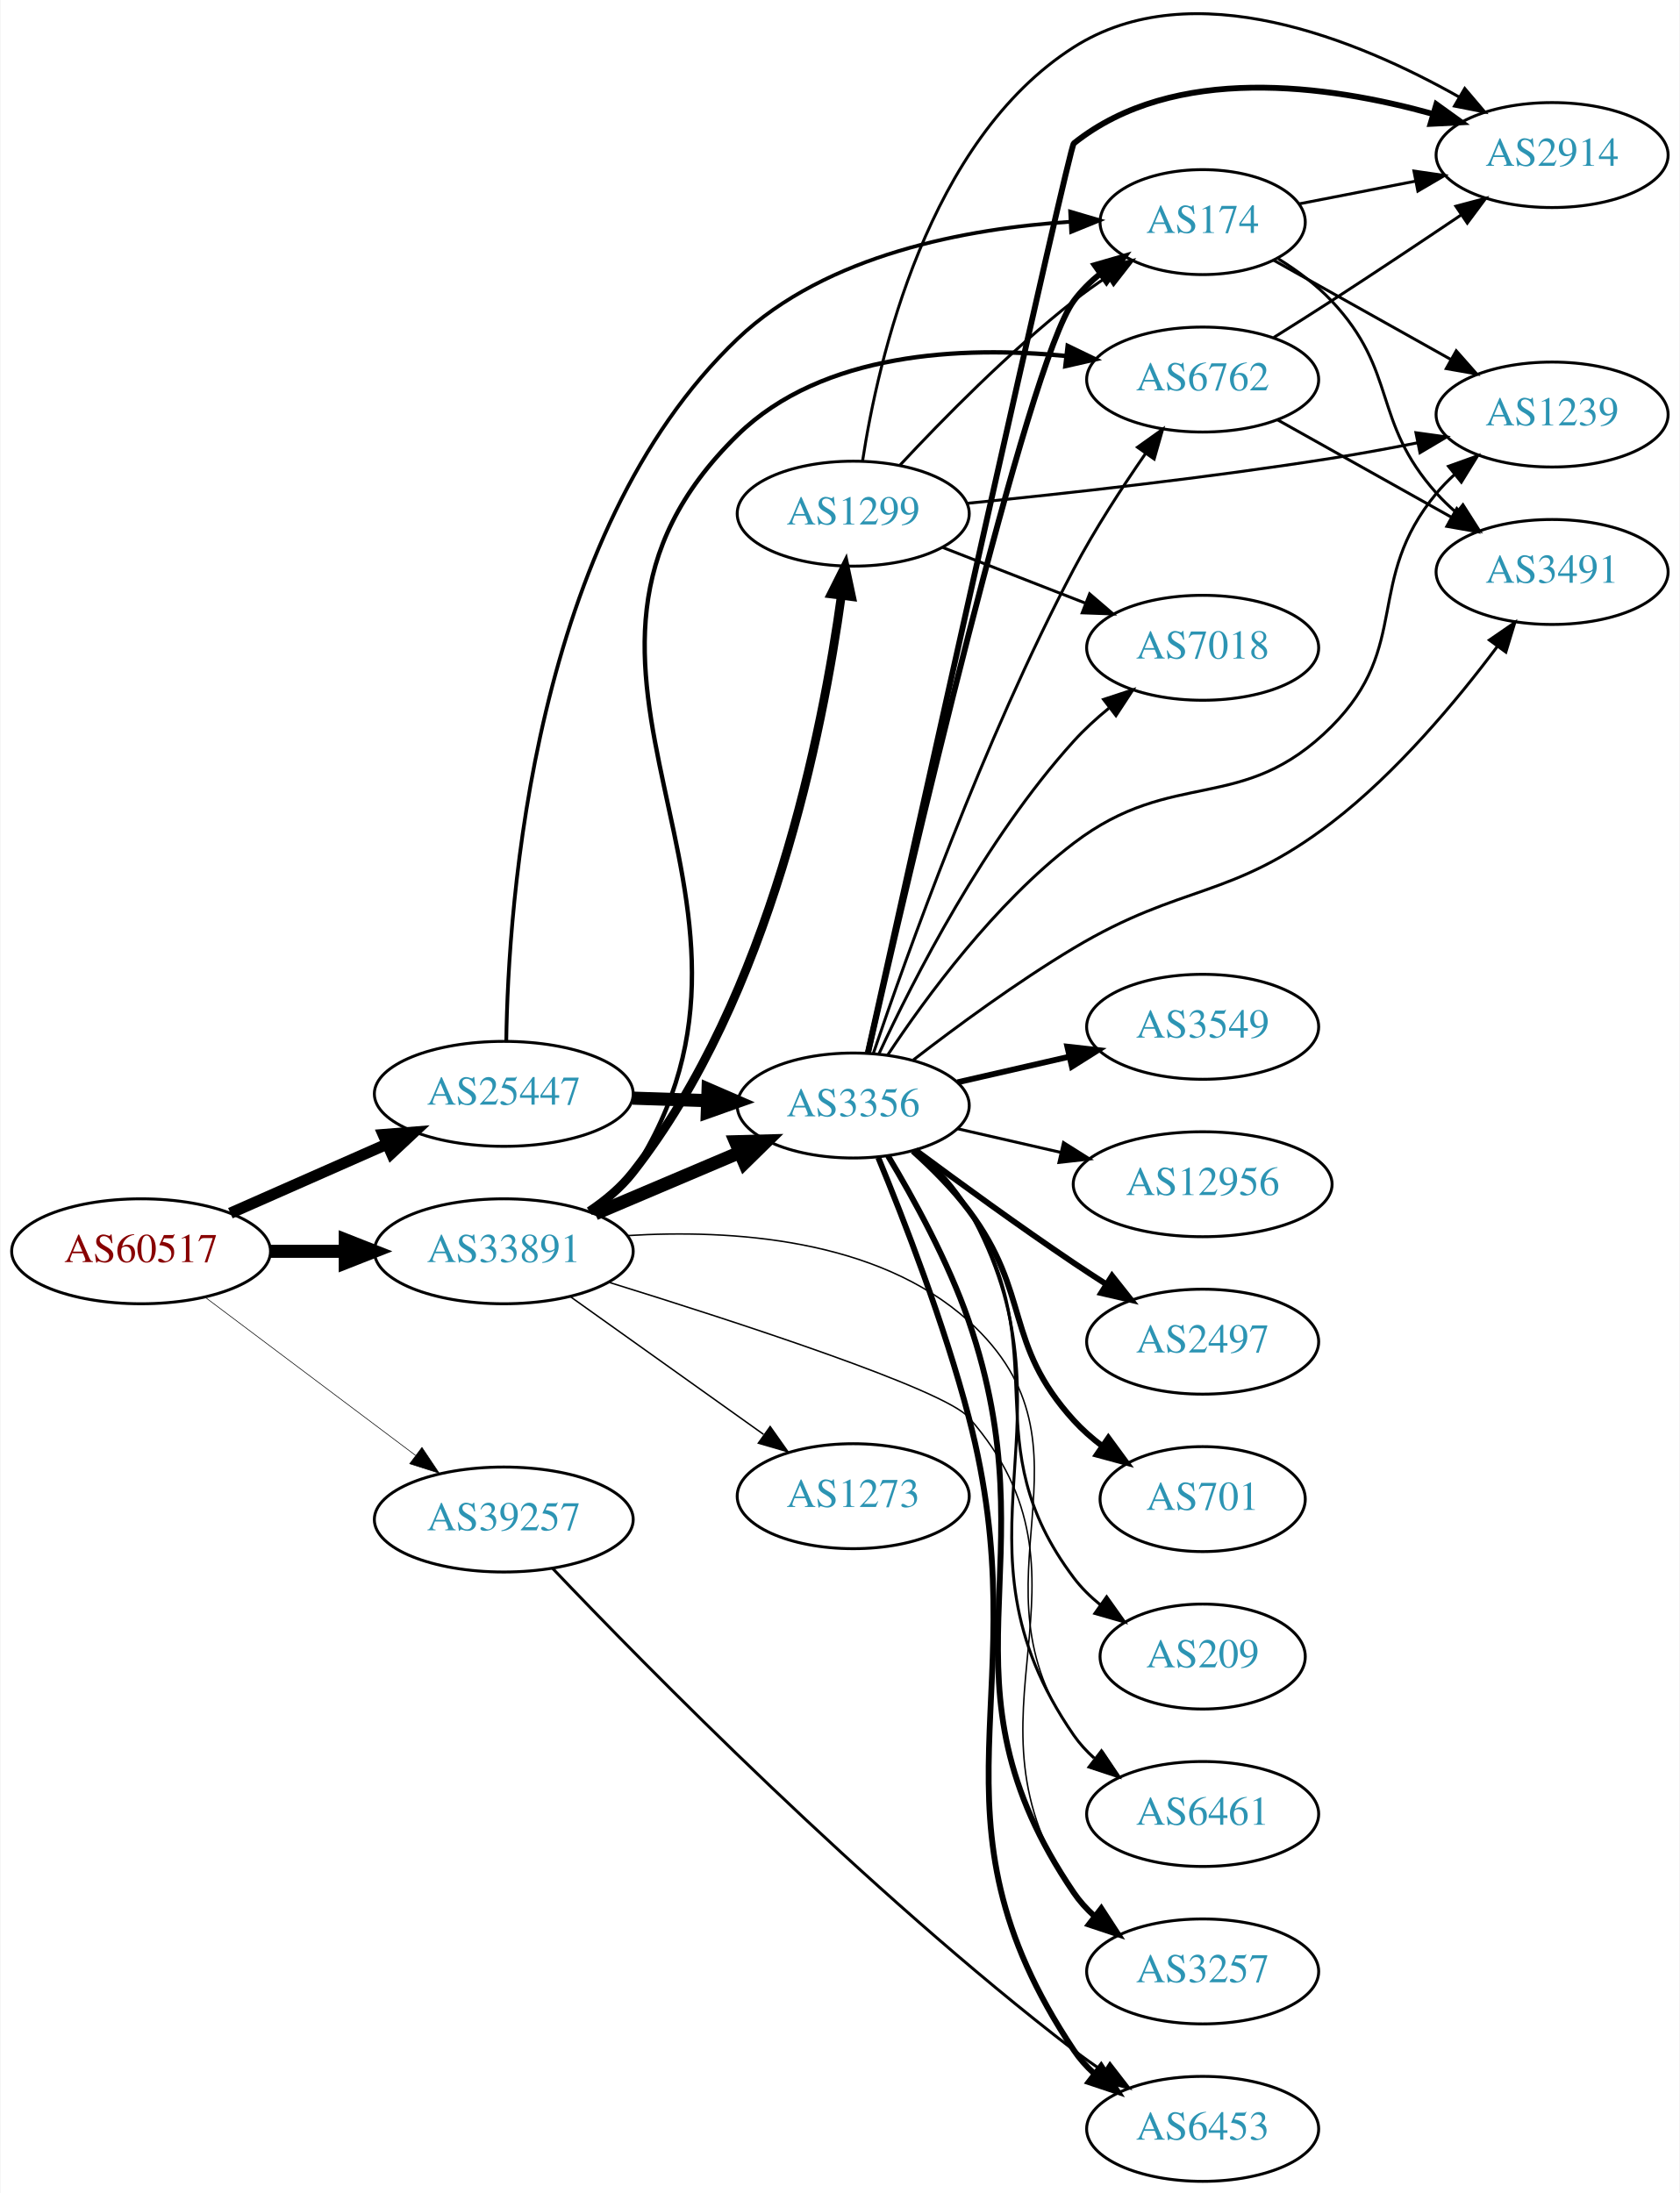
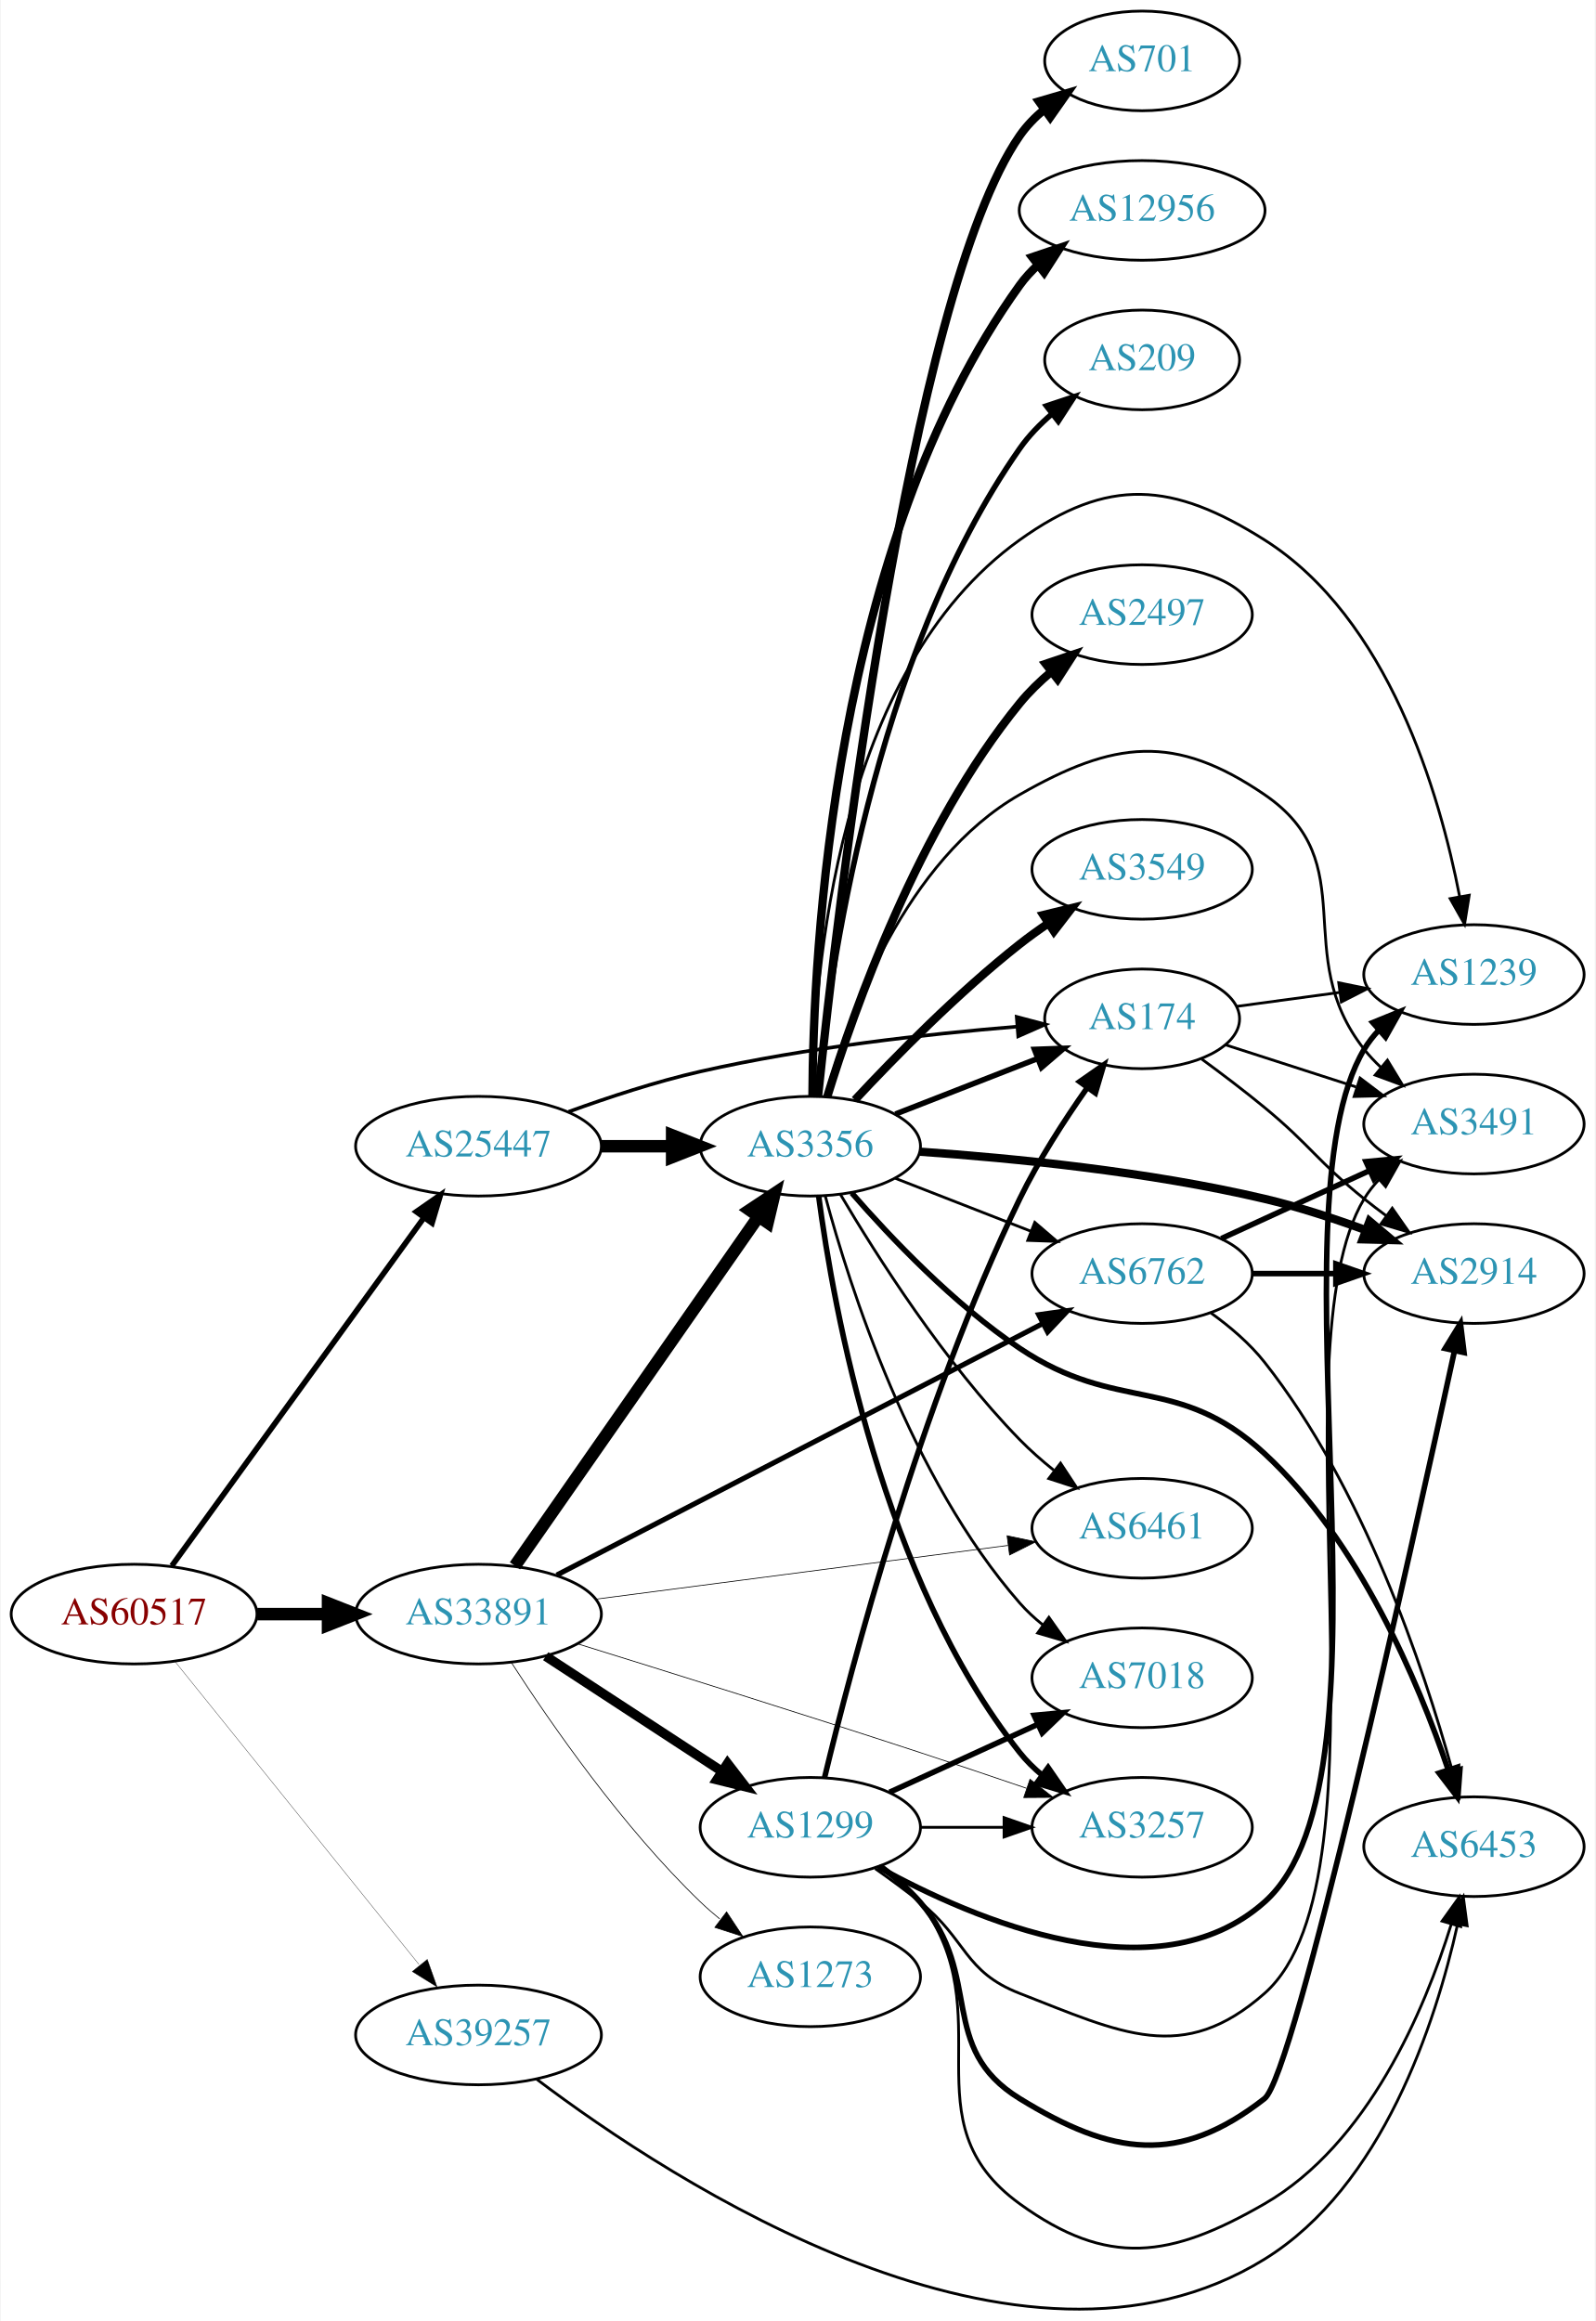
- <svg xmlns="http://www.w3.org/2000/svg" xmlns:xlink="http://www.w3.org/1999/xlink" width="576pt" height="752pt" viewBox="0.00 0.00 575.76 752.18">
-   <g id="graph0" class="graph" transform="scale(1 1) rotate(0) translate(4 748.183)">
-     <polygon fill="white" stroke="none" points="-4,4 -4,-748.183 571.762,-748.183 571.762,4 -4,4" />
+ <svg xmlns="http://www.w3.org/2000/svg" xmlns:xlink="http://www.w3.org/1999/xlink" width="576pt" height="838pt" viewBox="0.00 0.00 575.76 838.32">
+   <g id="graph0" class="graph" transform="scale(1 1) rotate(0) translate(4 834.319)">
+     <polygon fill="white" stroke="none" points="-4,4 -4,-834.319 571.762,-834.319 571.762,4 -4,4" />
    <g id="node1" class="node">
      <g id="a_node1">
        <a xlink:href="/asn/60517" xlink:title="AS60517 ~ AS-CABLEVISION [AT]">
-           <ellipse fill="#ffffff" stroke="black" cx="44.196" cy="-319" rx="44.393" ry="18" />
-           <text text-anchor="middle" x="44.196" y="-315.3" font-family="Times,serif" font-size="14.00" fill="#880000">AS60517</text>
+           <ellipse fill="#ffffff" stroke="black" cx="44.196" cy="-251.319" rx="44.393" ry="18" />
+           <text text-anchor="middle" x="44.196" y="-247.619" font-family="Times,serif" font-size="14.00" fill="#880000">AS60517</text>
        </a>
      </g>
    </g>
    <g id="node2" class="node">
      <g id="a_node2">
        <a xlink:href="/asn/25447" xlink:title="AS25447 ~ Hackl-Str. 1, Object 2 [AT]">
-           <ellipse fill="#ffffff" stroke="black" cx="168.588" cy="-373" rx="44.393" ry="18" />
-           <text text-anchor="middle" x="168.588" y="-369.3" font-family="Times,serif" font-size="14.00" fill="#2c94b3">AS25447</text>
+           <ellipse fill="#ffffff" stroke="black" cx="168.588" cy="-420.319" rx="44.393" ry="18" />
+           <text text-anchor="middle" x="168.588" y="-416.619" font-family="Times,serif" font-size="14.00" fill="#2c94b3">AS25447</text>
        </a>
      </g>
    </g>
    <g id="edge1" class="edge">
-       <path fill="none" stroke="black" stroke-width="3.857" d="M74.824,-332.072C90.941,-339.183 111.081,-348.069 128.473,-355.742" />
-       <polygon fill="black" stroke="black" stroke-width="3.857" points="127.247,-359.027 137.809,-359.861 130.073,-352.622 127.247,-359.027" />
+       <path fill="none" stroke="black" stroke-width="2.025" d="M57.833,-268.769C79.454,-298.623 123.645,-359.642 148.86,-394.459" />
+       <polygon fill="black" stroke="black" stroke-width="2.025" points="146.136,-396.665 154.836,-402.712 151.806,-392.56 146.136,-396.665" />
    </g>
    <g id="node3" class="node">
      <g id="a_node3">
        <a xlink:href="/asn/33891" xlink:title="AS33891 ~ CORE-BACKBONE GMBH GLOBAL NETWORK [DE]">
-           <ellipse fill="#ffffff" stroke="black" cx="168.588" cy="-319" rx="44.393" ry="18" />
-           <text text-anchor="middle" x="168.588" y="-315.3" font-family="Times,serif" font-size="14.00" fill="#2c94b3">AS33891</text>
+           <ellipse fill="#ffffff" stroke="black" cx="168.588" cy="-251.319" rx="44.393" ry="18" />
+           <text text-anchor="middle" x="168.588" y="-247.619" font-family="Times,serif" font-size="14.00" fill="#2c94b3">AS33891</text>
        </a>
      </g>
    </g>
    <g id="edge2" class="edge">
-       <path fill="none" stroke="black" stroke-width="4.5" d="M88.692,-319C96.898,-319 105.569,-319 114.041,-319" />
-       <polygon fill="black" stroke="black" stroke-width="4.5" points="114.233,-322.938 124.233,-319 114.233,-315.063 114.233,-322.938" />
+       <path fill="none" stroke="black" stroke-width="4.5" d="M88.692,-251.319C96.898,-251.319 105.569,-251.319 114.041,-251.319" />
+       <polygon fill="black" stroke="black" stroke-width="4.5" points="114.233,-255.257 124.233,-251.319 114.233,-247.382 114.233,-255.257" />
    </g>
    <g id="node4" class="node">
      <g id="a_node4">
        <a xlink:href="/asn/39257" xlink:title="AS39257 ~ INC [DE]">
-           <ellipse fill="#ffffff" stroke="black" cx="168.588" cy="-227" rx="44.393" ry="18" />
-           <text text-anchor="middle" x="168.588" y="-223.3" font-family="Times,serif" font-size="14.00" fill="#2c94b3">AS39257</text>
+           <ellipse fill="#ffffff" stroke="black" cx="168.588" cy="-99.319" rx="44.393" ry="18" />
+           <text text-anchor="middle" x="168.588" y="-95.619" font-family="Times,serif" font-size="14.00" fill="#2c94b3">AS39257</text>
        </a>
      </g>
    </g>
    <g id="edge3" class="edge">
-       <path fill="none" stroke="black" stroke-width="0.214" d="M66.236,-303.185C86.114,-288.242 116.114,-265.693 138.321,-249" />
-       <polygon fill="black" stroke="black" stroke-width="0.214" points="140.523,-251.723 146.413,-242.917 136.317,-246.128 140.523,-251.723" />
+       <path fill="none" stroke="black" stroke-width="0.113" d="M58.998,-234.178C80.484,-207.494 122.055,-155.867 147.065,-124.808" />
+       <polygon fill="black" stroke="black" stroke-width="0.113" points="150.103,-126.615 153.649,-116.631 144.651,-122.225 150.103,-126.615" />
    </g>
    <g id="node5" class="node">
      <g id="a_node5">
-         <a xlink:href="/asn/174" xlink:title="AS174 ~ Cogent Communications [US]">
-           <ellipse fill="#ffffff" stroke="black" cx="408.273" cy="-672" rx="35.194" ry="18" />
-           <text text-anchor="middle" x="408.273" y="-668.3" font-family="Times,serif" font-size="14.00" fill="#2c94b3">AS174</text>
+         <a xlink:href="/asn/3356" xlink:title="AS3356 ~ Level 3 Parent, LLC [US]">
+           <ellipse fill="#ffffff" stroke="black" cx="288.431" cy="-420.319" rx="39.794" ry="18" />
+           <text text-anchor="middle" x="288.431" y="-416.619" font-family="Times,serif" font-size="14.00" fill="#2c94b3">AS3356</text>
        </a>
      </g>
    </g>
    <g id="edge4" class="edge">
-       <path fill="none" stroke="black" stroke-width="1.286" d="M169.441,-391.139C170.094,-438.208 178.618,-565.225 248.784,-632 279.282,-661.023 327.658,-669.841 362.949,-672.125" />
-       <polygon fill="black" stroke="black" stroke-width="1.286" points="362.827,-675.624 372.988,-672.624 363.174,-668.632 362.827,-675.624" />
+       <path fill="none" stroke="black" stroke-width="4.5" d="M212.799,-420.319C221.112,-420.319 229.875,-420.319 238.357,-420.319" />
+       <polygon fill="black" stroke="black" stroke-width="4.5" points="238.516,-424.257 248.516,-420.319 238.516,-416.382 238.516,-424.257" />
    </g>
    <g id="node6" class="node">
      <g id="a_node6">
-         <a xlink:href="/asn/3356" xlink:title="AS3356 ~ Level 3 Parent, LLC [US]">
-           <ellipse fill="#ffffff" stroke="black" cx="288.431" cy="-369" rx="39.794" ry="18" />
-           <text text-anchor="middle" x="288.431" y="-365.3" font-family="Times,serif" font-size="14.00" fill="#2c94b3">AS3356</text>
+         <a xlink:href="/asn/174" xlink:title="AS174 ~ Cogent Communications [US]">
+           <ellipse fill="#ffffff" stroke="black" cx="408.273" cy="-466.319" rx="35.194" ry="18" />
+           <text text-anchor="middle" x="408.273" y="-462.619" font-family="Times,serif" font-size="14.00" fill="#2c94b3">AS174</text>
        </a>
      </g>
    </g>
    <g id="edge5" class="edge">
-       <path fill="none" stroke="black" stroke-width="4.5" d="M212.799,-371.533C221.112,-371.251 229.875,-370.954 238.357,-370.666" />
-       <polygon fill="black" stroke="black" stroke-width="4.5" points="238.655,-374.595 248.516,-370.321 238.388,-366.725 238.655,-374.595" />
+       <path fill="none" stroke="black" stroke-width="1.286" d="M201.133,-432.769C215.473,-437.986 232.779,-443.674 248.784,-447.319 286.777,-455.972 330.846,-460.852 362.855,-463.493" />
+       <polygon fill="black" stroke="black" stroke-width="1.286" points="362.98,-467.013 373.222,-464.305 363.526,-460.034 362.98,-467.013" />
+     </g>
+     <g id="edge27" class="edge">
+       <path fill="none" stroke="black" stroke-width="4.5" d="M181.756,-268.769C202.681,-298.779 245.565,-360.279 269.777,-395.001" />
+       <polygon fill="black" stroke="black" stroke-width="4.5" points="266.556,-397.266 275.505,-403.217 273.015,-392.762 266.556,-397.266" />
+     </g>
+     <g id="node8" class="node">
+       <g id="a_node8">
+         <a xlink:href="/asn/6762" xlink:title="AS6762 ~ TELECOM ITALIA SPARKLE S.p.A. [IT]">
+           <ellipse fill="#ffffff" stroke="black" cx="408.273" cy="-374.319" rx="39.794" ry="18" />
+           <text text-anchor="middle" x="408.273" y="-370.619" font-family="Times,serif" font-size="14.00" fill="#2c94b3">AS6762</text>
+         </a>
+       </g>
+     </g>
+     <g id="edge25" class="edge">
+       <path fill="none" stroke="black" stroke-width="1.853" d="M196.854,-265.429C240.18,-287.85 324.709,-331.593 372.388,-356.266" />
+       <polygon fill="black" stroke="black" stroke-width="1.853" points="370.919,-359.447 381.409,-360.935 374.137,-353.23 370.919,-359.447" />
+     </g>
+     <g id="node12" class="node">
+       <g id="a_node12">
+         <a xlink:href="/asn/6461" xlink:title="AS6461 ~ Zayo Bandwidth [US]">
+           <ellipse fill="#ffffff" stroke="black" cx="408.273" cy="-282.319" rx="39.794" ry="18" />
+           <text text-anchor="middle" x="408.273" y="-278.619" font-family="Times,serif" font-size="14.00" fill="#2c94b3">AS6461</text>
+         </a>
+       </g>
    </g>
    <g id="edge26" class="edge">
-       <path fill="none" stroke="black" stroke-width="4.5" d="M199.936,-331.876C214.958,-338.25 233.249,-346.011 249.217,-352.786" />
-       <polygon fill="black" stroke="black" stroke-width="4.5" points="248.064,-356.574 258.808,-356.856 251.14,-349.325 248.064,-356.574" />
-     </g>
-     <g id="node14" class="node">
-       <g id="a_node14">
-         <a xlink:href="/asn/6762" xlink:title="AS6762 ~ TELECOM ITALIA SPARKLE S.p.A. [IT]">
-           <ellipse fill="#ffffff" stroke="black" cx="408.273" cy="-618" rx="39.794" ry="18" />
-           <text text-anchor="middle" x="408.273" y="-614.3" font-family="Times,serif" font-size="14.00" fill="#2c94b3">AS6762</text>
-         </a>
-       </g>
-     </g>
-     <g id="edge27" class="edge">
-       <path fill="none" stroke="black" stroke-width="1.5" d="M198.632,-332.218C204.101,-335.944 209.216,-340.514 212.784,-346 274.718,-441.205 167.593,-519.578 248.784,-599 277.904,-627.485 325.835,-629.523 361.375,-626.093" />
-       <polygon fill="black" stroke="black" stroke-width="1.5" points="361.968,-629.548 371.507,-624.938 361.175,-622.594 361.968,-629.548" />
-     </g>
-     <g id="node15" class="node">
-       <g id="a_node15">
-         <a xlink:href="/asn/6461" xlink:title="AS6461 ~ Zayo Bandwidth [US]">
-           <ellipse fill="#ffffff" stroke="black" cx="408.273" cy="-126" rx="39.794" ry="18" />
-           <text text-anchor="middle" x="408.273" y="-122.3" font-family="Times,serif" font-size="14.00" fill="#2c94b3">AS6461</text>
-         </a>
-       </g>
-     </g>
-     <g id="edge25" class="edge">
-       <path fill="none" stroke="black" stroke-width="0.5" d="M210.94,-324.38C246.411,-326.564 296.634,-323.503 328.077,-295 376.315,-251.272 325.708,-205.6 364.077,-153 366.292,-149.963 368.962,-147.191 371.875,-144.679" />
-       <polygon fill="black" stroke="black" stroke-width="0.5" points="374.071,-147.408 380.008,-138.633 369.895,-141.79 374.071,-147.408" />
+       <path fill="none" stroke="black" stroke-width="0.265" d="M210.99,-256.719C252.486,-262.131 316.292,-270.453 359.812,-276.129" />
+       <polygon fill="black" stroke="black" stroke-width="0.265" points="359.497,-279.618 369.865,-277.44 360.402,-272.676 359.497,-279.618" />
    </g>
    <g id="node17" class="node">
      <g id="a_node17">
        <a xlink:href="/asn/3257" xlink:title="AS3257 ~ GTT [DE]">
-           <ellipse fill="#ffffff" stroke="black" cx="408.273" cy="-72" rx="39.794" ry="18" />
-           <text text-anchor="middle" x="408.273" y="-68.3" font-family="Times,serif" font-size="14.00" fill="#2c94b3">AS3257</text>
+           <ellipse fill="#ffffff" stroke="black" cx="408.273" cy="-174.319" rx="39.794" ry="18" />
+           <text text-anchor="middle" x="408.273" y="-170.619" font-family="Times,serif" font-size="14.00" fill="#2c94b3">AS3257</text>
        </a>
      </g>
    </g>
    <g id="edge23" class="edge">
-       <path fill="none" stroke="black" stroke-width="0.5" d="M204.61,-308.377C248.668,-294.715 319.628,-271.605 328.077,-262 377.079,-206.295 321.287,-159.607 364.077,-99 366.067,-96.182 368.452,-93.597 371.067,-91.237" />
-       <polygon fill="black" stroke="black" stroke-width="0.5" points="373.62,-93.692 379.434,-84.835 369.366,-88.132 373.62,-93.692" />
+       <path fill="none" stroke="black" stroke-width="0.265" d="M204.289,-240.623C236.448,-230.651 285.586,-215.263 328.077,-201.319 340.602,-197.209 354.198,-192.621 366.532,-188.409" />
+       <polygon fill="black" stroke="black" stroke-width="0.265" points="367.783,-191.68 376.109,-185.129 365.514,-185.058 367.783,-191.68" />
    </g>
    <g id="node20" class="node">
      <g id="a_node20">
        <a xlink:href="/asn/1299" xlink:title="AS1299 ~ Telia Carrier [EU]">
-           <ellipse fill="#ffffff" stroke="black" cx="288.431" cy="-572" rx="39.794" ry="18" />
-           <text text-anchor="middle" x="288.431" y="-568.3" font-family="Times,serif" font-size="14.00" fill="#2c94b3">AS1299</text>
+           <ellipse fill="#ffffff" stroke="black" cx="288.431" cy="-174.319" rx="39.794" ry="18" />
+           <text text-anchor="middle" x="288.431" y="-170.619" font-family="Times,serif" font-size="14.00" fill="#2c94b3">AS1299</text>
        </a>
      </g>
    </g>
    <g id="edge24" class="edge">
-       <path fill="none" stroke="black" stroke-width="3" d="M197.915,-332.731C203.429,-336.425 208.743,-340.852 212.784,-346 260.148,-406.329 278.071,-497.987 284.347,-543.826" />
-       <polygon fill="black" stroke="black" stroke-width="3" points="280.898,-544.453 285.64,-553.928 287.842,-543.564 280.898,-544.453" />
+       <path fill="none" stroke="black" stroke-width="3.441" d="M192.87,-236.107C211.1,-224.195 236.621,-207.519 256.556,-194.494" />
+       <polygon fill="black" stroke="black" stroke-width="3.441" points="258.54,-197.378 264.997,-188.978 254.711,-191.518 258.54,-197.378" />
    </g>
    <g id="node21" class="node">
      <g id="a_node21">
        <a xlink:href="/asn/1273" xlink:title="AS1273 ~ Vodafone Group PLC [EU]">
-           <ellipse fill="#ffffff" stroke="black" cx="288.431" cy="-235" rx="39.794" ry="18" />
-           <text text-anchor="middle" x="288.431" y="-231.3" font-family="Times,serif" font-size="14.00" fill="#2c94b3">AS1273</text>
+           <ellipse fill="#ffffff" stroke="black" cx="288.431" cy="-120.319" rx="39.794" ry="18" />
+           <text text-anchor="middle" x="288.431" y="-116.619" font-family="Times,serif" font-size="14.00" fill="#2c94b3">AS1273</text>
        </a>
      </g>
    </g>
    <g id="edge28" class="edge">
-       <path fill="none" stroke="black" stroke-width="0.5" d="M191.477,-303.397C210.114,-290.112 237.064,-270.902 257.661,-256.22" />
-       <polygon fill="black" stroke="black" stroke-width="0.5" points="259.945,-258.891 266.056,-250.236 255.882,-253.191 259.945,-258.891" />
-     </g>
-     <g id="node18" class="node">
-       <g id="a_node18">
+       <path fill="none" stroke="black" stroke-width="0.265" d="M180.477,-233.806C194.553,-212.005 220.622,-174.349 248.784,-147.319 250.943,-145.247 253.274,-143.216 255.683,-141.257" />
+       <polygon fill="black" stroke="black" stroke-width="0.265" points="258.19,-143.748 264.041,-134.915 253.959,-138.171 258.19,-143.748" />
+     </g>
+     <g id="node11" class="node">
+       <g id="a_node11">
        <a xlink:href="/asn/6453" xlink:title="AS6453 ~ TATA COMMUNICATIONS (AMERICA) INC [US]">
-           <ellipse fill="#ffffff" stroke="black" cx="408.273" cy="-18" rx="39.794" ry="18" />
-           <text text-anchor="middle" x="408.273" y="-14.3" font-family="Times,serif" font-size="14.00" fill="#2c94b3">AS6453</text>
-         </a>
-       </g>
-     </g>
-     <g id="edge29" class="edge">
-       <path fill="none" stroke="black" d="M185.277,-210.286C217.163,-176.792 292.588,-99.963 364.077,-45 367.39,-42.453 370.951,-39.926 374.557,-37.5" />
-       <polygon fill="black" stroke="black" points="376.467,-40.432 382.953,-32.055 372.659,-34.559 376.467,-40.432" />
+           <ellipse fill="#ffffff" stroke="black" cx="528.116" cy="-167.319" rx="39.794" ry="18" />
+           <text text-anchor="middle" x="528.116" y="-163.619" font-family="Times,serif" font-size="14.00" fill="#2c94b3">AS6453</text>
+         </a>
+       </g>
+     </g>
+     <g id="edge39" class="edge">
+       <path fill="none" stroke="black" d="M189.596,-83.335C238.059,-46.692 364.233,36.166 452.469,-18.319 495.193,-44.7 514.296,-103.789 522.169,-139.116" />
+       <polygon fill="black" stroke="black" points="518.813,-140.17 524.266,-149.254 525.668,-138.752 518.813,-140.17" />
+     </g>
+     <g id="edge17" class="edge">
+       <path fill="none" stroke="black" stroke-width="2" d="M319.167,-431.927C334.785,-438.023 354.061,-445.548 370.598,-452.003" />
+       <polygon fill="black" stroke="black" stroke-width="2" points="369.381,-455.285 379.97,-455.661 371.927,-448.764 369.381,-455.285" />
    </g>
    <g id="node7" class="node">
      <g id="a_node7">
-         <a xlink:href="/asn/2914" xlink:title="AS2914 ~ NTT America, Inc. [US]">
-           <ellipse fill="#ffffff" stroke="black" cx="528.116" cy="-695" rx="39.794" ry="18" />
-           <text text-anchor="middle" x="528.116" y="-691.3" font-family="Times,serif" font-size="14.00" fill="#2c94b3">AS2914</text>
-         </a>
-       </g>
-     </g>
-     <g id="edge21" class="edge">
-       <path fill="none" stroke="black" d="M441.474,-678.285C453.747,-680.68 467.982,-683.459 481.28,-686.054" />
-       <polygon fill="black" stroke="black" points="480.734,-689.513 491.219,-687.994 482.075,-682.643 480.734,-689.513" />
-     </g>
-     <g id="node8" class="node">
-       <g id="a_node8">
-         <a xlink:href="/asn/1239" xlink:title="AS1239 ~ Sprint [US]">
-           <ellipse fill="#ffffff" stroke="black" cx="528.116" cy="-606" rx="39.794" ry="18" />
-           <text text-anchor="middle" x="528.116" y="-602.3" font-family="Times,serif" font-size="14.00" fill="#2c94b3">AS1239</text>
-         </a>
-       </g>
-     </g>
-     <g id="edge22" class="edge">
-       <path fill="none" stroke="black" d="M432.555,-658.961C449.927,-649.231 473.919,-635.794 493.389,-624.889" />
-       <polygon fill="black" stroke="black" points="495.241,-627.864 502.255,-619.924 491.82,-621.757 495.241,-627.864" />
-     </g>
-     <g id="node13" class="node">
-       <g id="a_node13">
-         <a xlink:href="/asn/3491" xlink:title="AS3491 ~ PCCW Global, Inc. [US]">
-           <ellipse fill="#ffffff" stroke="black" cx="528.116" cy="-552" rx="39.794" ry="18" />
-           <text text-anchor="middle" x="528.116" y="-548.3" font-family="Times,serif" font-size="14.00" fill="#2c94b3">AS3491</text>
-         </a>
-       </g>
-     </g>
-     <g id="edge20" class="edge">
-       <path fill="none" stroke="black" d="M434.219,-659.416C440.667,-655.398 447.253,-650.535 452.469,-645 475.385,-620.683 466.183,-603.895 488.469,-579 490.465,-576.77 492.68,-574.627 495.009,-572.59" />
-       <polygon fill="black" stroke="black" points="497.54,-575.051 503.222,-566.109 493.204,-569.556 497.54,-575.051" />
-     </g>
-     <g id="edge12" class="edge">
-       <path fill="none" stroke="black" stroke-width="2" d="M293.522,-387.127C306.724,-445.135 348.257,-623.67 364.077,-645 366.626,-648.436 369.754,-651.538 373.151,-654.309" />
-       <polygon fill="black" stroke="black" stroke-width="2" points="371.239,-657.244 381.42,-660.176 375.29,-651.535 371.239,-657.244" />
+         <a xlink:href="/asn/2497" xlink:title="AS2497 ~ Internet Initiative Japan Inc. [JP]">
+           <ellipse fill="#ffffff" stroke="black" cx="408.273" cy="-612.319" rx="39.794" ry="18" />
+           <text text-anchor="middle" x="408.273" y="-608.619" font-family="Times,serif" font-size="14.00" fill="#2c94b3">AS2497</text>
+         </a>
+       </g>
    </g>
    <g id="edge6" class="edge">
-       <path fill="none" stroke="black" stroke-width="2" d="M293.454,-387.136C308.75,-456.035 362.503,-697.742 364.077,-699 398.449,-726.465 451.164,-719.114 487.29,-709.094" />
-       <polygon fill="black" stroke="black" stroke-width="2" points="488.411,-712.413 497.01,-706.224 486.429,-705.699 488.411,-712.413" />
+       <path fill="none" stroke="black" stroke-width="3" d="M294.563,-438.241C304.209,-469.624 327.431,-535.45 364.077,-580.319 367.387,-584.372 371.319,-588.184 375.441,-591.667" />
+       <polygon fill="black" stroke="black" stroke-width="3" points="373.451,-594.553 383.491,-597.935 377.751,-589.03 373.451,-594.553" />
    </g>
    <g id="edge7" class="edge">
-       <path fill="none" stroke="black" d="M300.216,-386.26C313.288,-406.02 336.962,-438.316 364.077,-459 398.361,-485.153 422.011,-468.477 452.469,-499 480.01,-526.599 463.593,-548.977 488.469,-579 490.33,-581.245 492.421,-583.388 494.642,-585.415" />
-       <polygon fill="black" stroke="black" points="492.58,-588.249 502.552,-591.83 496.99,-582.812 492.58,-588.249" />
+       <path fill="none" stroke="black" d="M319.167,-408.712C333.961,-402.937 352.039,-395.88 367.96,-389.665" />
+       <polygon fill="black" stroke="black" points="369.503,-392.82 377.546,-385.923 366.958,-386.299 369.503,-392.82" />
    </g>
    <g id="node9" class="node">
      <g id="a_node9">
-         <a xlink:href="/asn/7018" xlink:title="AS7018 ~ AT&amp;T Services, Inc. [US]">
-           <ellipse fill="#ffffff" stroke="black" cx="408.273" cy="-526" rx="39.794" ry="18" />
-           <text text-anchor="middle" x="408.273" y="-522.3" font-family="Times,serif" font-size="14.00" fill="#2c94b3">AS7018</text>
+         <a xlink:href="/asn/2914" xlink:title="AS2914 ~ NTT America, Inc. [US]">
+           <ellipse fill="#ffffff" stroke="black" cx="528.116" cy="-374.319" rx="39.794" ry="18" />
+           <text text-anchor="middle" x="528.116" y="-370.619" font-family="Times,serif" font-size="14.00" fill="#2c94b3">AS2914</text>
        </a>
      </g>
    </g>
    <g id="edge8" class="edge">
-       <path fill="none" stroke="black" d="M297.188,-386.591C309.042,-412.176 333.541,-460.272 364.077,-494 367.665,-497.963 371.81,-501.755 376.083,-505.253" />
-       <polygon fill="black" stroke="black" points="374.28,-508.281 384.346,-511.588 378.539,-502.726 374.28,-508.281" />
+       <path fill="none" stroke="black" stroke-width="3" d="M328.077,-418.336C361.389,-416.03 410.587,-411.194 452.469,-401.319 464.625,-398.453 477.529,-394.233 489.128,-389.976" />
+       <polygon fill="black" stroke="black" stroke-width="3" points="490.407,-393.235 498.52,-386.421 487.928,-386.688 490.407,-393.235" />
    </g>
    <g id="node10" class="node">
      <g id="a_node10">
        <a xlink:href="/asn/3549" xlink:title="AS3549 ~ Level 3 Parent, LLC [US]">
-           <ellipse fill="#ffffff" stroke="black" cx="408.273" cy="-396" rx="39.794" ry="18" />
-           <text text-anchor="middle" x="408.273" y="-392.3" font-family="Times,serif" font-size="14.00" fill="#2c94b3">AS3549</text>
+           <ellipse fill="#ffffff" stroke="black" cx="408.273" cy="-520.319" rx="39.794" ry="18" />
+           <text text-anchor="middle" x="408.273" y="-516.619" font-family="Times,serif" font-size="14.00" fill="#2c94b3">AS3549</text>
        </a>
      </g>
    </g>
    <g id="edge9" class="edge">
-       <path fill="none" stroke="black" stroke-width="2" d="M324.15,-376.955C336.15,-379.704 349.771,-382.825 362.463,-385.733" />
-       <polygon fill="black" stroke="black" stroke-width="2" points="361.866,-389.187 372.395,-388.009 363.429,-382.364 361.866,-389.187" />
-     </g>
-     <g id="node11" class="node">
-       <g id="a_node11">
-         <a xlink:href="/asn/12956" xlink:title="AS12956 ~ TELXIUS [ES]">
-           <ellipse fill="#ffffff" stroke="black" cx="408.273" cy="-342" rx="44.393" ry="18" />
-           <text text-anchor="middle" x="408.273" y="-338.3" font-family="Times,serif" font-size="14.00" fill="#2c94b3">AS12956</text>
-         </a>
-       </g>
+       <path fill="none" stroke="black" stroke-width="3" d="M304.528,-437.032C318.994,-452.555 341.851,-475.838 364.077,-493.319 367.362,-495.903 370.905,-498.452 374.501,-500.892" />
+       <polygon fill="black" stroke="black" stroke-width="3" points="372.595,-503.828 382.885,-506.352 376.415,-497.962 372.595,-503.828" />
    </g>
    <g id="edge10" class="edge">
-       <path fill="none" stroke="black" d="M324.15,-361.045C335.289,-358.493 347.824,-355.621 359.717,-352.896" />
-       <polygon fill="black" stroke="black" points="360.545,-356.297 369.511,-350.652 358.982,-349.474 360.545,-356.297" />
-     </g>
-     <g id="node12" class="node">
-       <g id="a_node12">
-         <a xlink:href="/asn/2497" xlink:title="AS2497 ~ Internet Initiative Japan Inc. [JP]">
-           <ellipse fill="#ffffff" stroke="black" cx="408.273" cy="-288" rx="39.794" ry="18" />
-           <text text-anchor="middle" x="408.273" y="-284.3" font-family="Times,serif" font-size="14.00" fill="#2c94b3">AS2497</text>
-         </a>
-       </g>
+       <path fill="none" stroke="black" stroke-width="2" d="M303.411,-403.423C317.424,-387.328 340.281,-363.257 364.077,-347.319 399.607,-323.524 421.077,-338.355 452.469,-309.319 486.638,-277.716 508.005,-226.865 518.725,-195.361" />
+       <polygon fill="black" stroke="black" stroke-width="2" points="522.176,-196.067 521.955,-185.474 515.522,-193.893 522.176,-196.067" />
    </g>
    <g id="edge11" class="edge">
-       <path fill="none" stroke="black" stroke-width="2" d="M309.761,-353.723C324.623,-342.696 345.368,-327.593 364.077,-315 367.626,-312.611 371.377,-310.161 375.125,-307.758" />
-       <polygon fill="black" stroke="black" stroke-width="2" points="377.193,-310.591 383.774,-302.288 373.451,-304.675 377.193,-310.591" />
+       <path fill="none" stroke="black" d="M299.305,-402.904C312.35,-380.795 336.876,-342.182 364.077,-314.319 367.812,-310.494 372.038,-306.778 376.348,-303.315" />
+       <polygon fill="black" stroke="black" points="378.801,-305.847 384.635,-297.003 374.559,-300.278 378.801,-305.847" />
+     </g>
+     <g id="node13" class="node">
+       <g id="a_node13">
+         <a xlink:href="/asn/701" xlink:title="AS701 ~ UUNET [US]">
+           <ellipse fill="#ffffff" stroke="black" cx="408.273" cy="-812.319" rx="35.194" ry="18" />
+           <text text-anchor="middle" x="408.273" y="-808.619" font-family="Times,serif" font-size="14.00" fill="#2c94b3">AS701</text>
+         </a>
+       </g>
+     </g>
+     <g id="edge12" class="edge">
+       <path fill="none" stroke="black" stroke-width="3" d="M291.266,-438.682C298.128,-504.471 323.959,-727.543 364.077,-785.319 366.517,-788.833 369.578,-791.984 372.937,-794.782" />
+       <polygon fill="black" stroke="black" stroke-width="3" points="370.998,-797.698 381.165,-800.678 375.075,-792.008 370.998,-797.698" />
+     </g>
+     <g id="node14" class="node">
+       <g id="a_node14">
+         <a xlink:href="/asn/1239" xlink:title="AS1239 ~ Sprint [US]">
+           <ellipse fill="#ffffff" stroke="black" cx="528.116" cy="-482.319" rx="39.794" ry="18" />
+           <text text-anchor="middle" x="528.116" y="-478.619" font-family="Times,serif" font-size="14.00" fill="#2c94b3">AS1239</text>
+         </a>
+       </g>
    </g>
    <g id="edge13" class="edge">
-       <path fill="none" stroke="black" d="M309.062,-384.647C323.755,-395.994 344.591,-411.332 364.077,-423 401.559,-445.443 417.806,-439.41 452.469,-466 474.814,-483.14 495.403,-507.832 509.272,-526.364" />
-       <polygon fill="black" stroke="black" points="506.607,-528.648 515.337,-534.652 512.256,-524.515 506.607,-528.648" />
+       <path fill="none" stroke="black" d="M289.178,-438.491C289.683,-481.963 297.766,-591.864 364.077,-639.319 396.025,-662.182 419.258,-660.303 452.469,-639.319 497.289,-611.002 515.747,-547.625 522.918,-510.635" />
+       <polygon fill="black" stroke="black" points="526.413,-510.971 524.726,-500.511 519.522,-509.74 526.413,-510.971" />
+     </g>
+     <g id="node15" class="node">
+       <g id="a_node15">
+         <a xlink:href="/asn/7018" xlink:title="AS7018 ~ AT&amp;T Services, Inc. [US]">
+           <ellipse fill="#ffffff" stroke="black" cx="408.273" cy="-228.319" rx="39.794" ry="18" />
+           <text text-anchor="middle" x="408.273" y="-224.619" font-family="Times,serif" font-size="14.00" fill="#2c94b3">AS7018</text>
+         </a>
+       </g>
    </g>
    <g id="edge14" class="edge">
-       <path fill="none" stroke="black" d="M295.298,-386.777C306.631,-420.237 333.163,-494.475 364.077,-553 371.238,-566.557 380.508,-580.829 388.624,-592.535" />
-       <polygon fill="black" stroke="black" points="385.925,-594.78 394.551,-600.932 391.644,-590.743 385.925,-594.78" />
-     </g>
-     <g id="edge15" class="edge">
-       <path fill="none" stroke="black" d="M310.418,-353.754C317.007,-347.961 323.697,-340.846 328.077,-333 367.842,-261.763 317.69,-220.114 364.077,-153 366.038,-150.163 368.404,-147.563 371.007,-145.195" />
-       <polygon fill="black" stroke="black" points="373.559,-147.648 379.352,-138.777 369.292,-142.099 373.559,-147.648" />
+       <path fill="none" stroke="black" d="M293.847,-402.297C302.567,-369.76 324.651,-300.408 364.077,-255.319 366.551,-252.49 369.395,-249.856 372.416,-247.43" />
+       <polygon fill="black" stroke="black" points="374.602,-250.169 380.7,-241.505 370.53,-244.476 374.602,-250.169" />
    </g>
    <g id="node16" class="node">
      <g id="a_node16">
-         <a xlink:href="/asn/701" xlink:title="AS701 ~ UUNET [US]">
-           <ellipse fill="#ffffff" stroke="black" cx="408.273" cy="-234" rx="35.194" ry="18" />
-           <text text-anchor="middle" x="408.273" y="-230.3" font-family="Times,serif" font-size="14.00" fill="#2c94b3">AS701</text>
-         </a>
-       </g>
+         <a xlink:href="/asn/12956" xlink:title="AS12956 ~ TELXIUS [ES]">
+           <ellipse fill="#ffffff" stroke="black" cx="408.273" cy="-758.319" rx="44.393" ry="18" />
+           <text text-anchor="middle" x="408.273" y="-754.619" font-family="Times,serif" font-size="14.00" fill="#2c94b3">AS12956</text>
+         </a>
+       </g>
+     </g>
+     <g id="edge15" class="edge">
+       <path fill="none" stroke="black" stroke-width="3" d="M289.2,-438.394C289.431,-489.446 296.284,-637.129 364.077,-731.319 365.989,-733.975 368.25,-736.427 370.72,-738.679" />
+       <polygon fill="black" stroke="black" stroke-width="3" points="368.578,-741.447 378.616,-744.837 372.883,-735.927 368.578,-741.447" />
    </g>
    <g id="edge16" class="edge">
-       <path fill="none" stroke="black" stroke-width="2" d="M308.875,-353.368C315.486,-347.442 322.585,-340.343 328.077,-333 349.507,-304.351 340.009,-287.471 364.077,-261 366.955,-257.835 370.288,-254.901 373.801,-252.226" />
-       <polygon fill="black" stroke="black" stroke-width="2" points="375.933,-255.008 382.195,-246.462 371.971,-249.237 375.933,-255.008" />
-     </g>
-     <g id="edge17" class="edge">
-       <path fill="none" stroke="black" stroke-width="2" d="M300.358,-351.726C309.11,-337.138 321.049,-315.42 328.077,-295 356.9,-211.253 314.295,-172.253 364.077,-99 366.016,-96.147 368.366,-93.537 370.958,-91.162" />
-       <polygon fill="black" stroke="black" stroke-width="2" points="373.51,-93.614 379.287,-84.733 369.233,-88.073 373.51,-93.614" />
+       <path fill="none" stroke="black" stroke-width="2" d="M291.459,-402.202C296.769,-362.038 314.293,-264.116 364.077,-201.319 366.412,-198.374 369.163,-195.662 372.126,-193.188" />
+       <polygon fill="black" stroke="black" stroke-width="2" points="374.318,-195.921 380.328,-187.196 370.189,-190.269 374.318,-195.921" />
+     </g>
+     <g id="node18" class="node">
+       <g id="a_node18">
+         <a xlink:href="/asn/3491" xlink:title="AS3491 ~ PCCW Global, Inc. [US]">
+           <ellipse fill="#ffffff" stroke="black" cx="528.116" cy="-428.319" rx="39.794" ry="18" />
+           <text text-anchor="middle" x="528.116" y="-424.619" font-family="Times,serif" font-size="14.00" fill="#2c94b3">AS3491</text>
+         </a>
+       </g>
    </g>
    <g id="edge18" class="edge">
-       <path fill="none" stroke="black" stroke-width="2" d="M297.018,-351.143C305.668,-330.153 319.691,-294.104 328.077,-262 352.785,-167.411 309.826,-126.328 364.077,-45 365.991,-42.131 368.325,-39.509 370.905,-37.126" />
-       <polygon fill="black" stroke="black" stroke-width="2" points="373.456,-39.577 379.216,-30.685 369.168,-34.044 373.456,-39.577" />
+       <path fill="none" stroke="black" d="M293.861,-438.314C302.092,-467.357 322.788,-523.695 364.077,-547.319 398.176,-566.83 420.022,-569.466 452.469,-547.319 488.735,-522.567 461.307,-489.817 488.469,-455.319 490.273,-453.028 492.323,-450.852 494.516,-448.803" />
+       <polygon fill="black" stroke="black" points="496.871,-451.399 502.373,-442.345 492.425,-445.992 496.871,-451.399" />
    </g>
    <g id="node19" class="node">
      <g id="a_node19">
        <a xlink:href="/asn/209" xlink:title="AS209 ~ CenturyLink Communications, LLC [US]">
-           <ellipse fill="#ffffff" stroke="black" cx="408.273" cy="-180" rx="35.194" ry="18" />
-           <text text-anchor="middle" x="408.273" y="-176.3" font-family="Times,serif" font-size="14.00" fill="#2c94b3">AS209</text>
+           <ellipse fill="#ffffff" stroke="black" cx="408.273" cy="-704.319" rx="35.194" ry="18" />
+           <text text-anchor="middle" x="408.273" y="-700.619" font-family="Times,serif" font-size="14.00" fill="#2c94b3">AS209</text>
        </a>
      </g>
    </g>
    <g id="edge19" class="edge">
-       <path fill="none" stroke="black" d="M310.059,-353.545C316.62,-347.735 323.384,-340.663 328.077,-333 358.498,-283.335 329.052,-253.532 364.077,-207 366.65,-203.582 369.793,-200.491 373.199,-197.727" />
-       <polygon fill="black" stroke="black" points="375.337,-200.501 381.478,-191.867 371.293,-194.788 375.337,-200.501" />
+       <path fill="none" stroke="black" stroke-width="2" d="M290.876,-438.492C295.15,-482.439 310.969,-596.429 364.077,-672.319 367.288,-676.907 371.366,-681.102 375.73,-684.837" />
+       <polygon fill="black" stroke="black" stroke-width="2" points="373.712,-687.701 383.765,-691.047 377.993,-682.162 373.712,-687.701" />
+     </g>
+     <g id="edge22" class="edge">
+       <path fill="none" stroke="black" d="M429.825,-451.769C437.104,-446.44 445.27,-440.258 452.469,-434.319 469.213,-420.507 471.536,-414.898 488.469,-401.319 491.024,-399.271 493.723,-397.204 496.46,-395.174" />
+       <polygon fill="black" stroke="black" points="498.612,-397.937 504.676,-389.249 494.518,-392.259 498.612,-397.937" />
+     </g>
+     <g id="edge21" class="edge">
+       <path fill="none" stroke="black" d="M442.413,-470.819C453.9,-472.379 467.017,-474.159 479.441,-475.846" />
+       <polygon fill="black" stroke="black" points="479.283,-479.357 489.663,-477.234 480.225,-472.42 479.283,-479.357" />
+     </g>
+     <g id="edge20" class="edge">
+       <path fill="none" stroke="black" d="M438.403,-456.926C452.604,-452.347 469.939,-446.757 485.504,-441.738" />
+       <polygon fill="black" stroke="black" points="486.984,-444.938 495.427,-438.538 484.836,-438.276 486.984,-444.938" />
+     </g>
+     <g id="edge38" class="edge">
+       <path fill="none" stroke="black" stroke-width="2" d="M448.186,-374.319C457.739,-374.319 468.089,-374.319 478.052,-374.319" />
+       <polygon fill="black" stroke="black" stroke-width="2" points="478.244,-377.819 488.244,-374.319 478.244,-370.819 478.244,-377.819" />
+     </g>
+     <g id="edge37" class="edge">
+       <path fill="none" stroke="black" d="M433.193,-360.045C440.075,-355.087 447.15,-349.059 452.469,-342.319 488.231,-297.012 509.953,-232.016 520.138,-195.322" />
+       <polygon fill="black" stroke="black" points="523.608,-195.895 522.82,-185.329 516.847,-194.081 523.608,-195.895" />
+     </g>
+     <g id="edge36" class="edge">
+       <path fill="none" stroke="black" stroke-width="2" d="M436.902,-386.98C452.859,-394.292 473.13,-403.581 490.412,-411.5" />
+       <polygon fill="black" stroke="black" stroke-width="2" points="489.111,-414.754 499.66,-415.738 492.027,-408.39 489.111,-414.754" />
+     </g>
+     <g id="edge31" class="edge">
+       <path fill="none" stroke="black" stroke-width="2" d="M293.592,-192.32C303.036,-231.564 328.101,-327.244 364.077,-401.319 370.823,-415.208 380.122,-429.611 388.365,-441.319" />
+       <polygon fill="black" stroke="black" stroke-width="2" points="385.715,-443.629 394.402,-449.693 391.393,-439.535 385.715,-443.629" />
    </g>
    <g id="edge34" class="edge">
-       <path fill="none" stroke="black" d="M432.673,-632.439C439.114,-636.465 446.084,-640.868 452.469,-645 467.186,-654.525 483.367,-665.322 496.891,-674.44" />
-       <polygon fill="black" stroke="black" points="495.107,-677.459 505.352,-680.159 499.027,-671.659 495.107,-677.459" />
+       <path fill="none" stroke="black" stroke-width="2" d="M313.429,-160.302C318.668,-156.529 323.891,-152.139 328.077,-147.319 351.276,-120.607 333.929,-94.835 364.077,-76.319 397.553,-55.76 421.499,-52.15 452.469,-76.319 463.34,-84.803 505.37,-274.094 521.115,-346.499" />
+       <polygon fill="black" stroke="black" stroke-width="2" points="517.7,-347.267 523.241,-356.298 524.541,-345.783 517.7,-347.267" />
+     </g>
+     <g id="edge29" class="edge">
+       <path fill="none" stroke="black" d="M314.372,-160.445C319.447,-156.715 324.363,-152.309 328.077,-147.319 358.545,-106.397 322.73,-68.207 364.077,-38.319 395.916,-15.305 418.438,-18.693 452.469,-38.319 489.927,-59.921 510.29,-108.289 519.915,-139.274" />
+       <polygon fill="black" stroke="black" points="516.608,-140.437 522.776,-149.052 523.326,-138.471 516.608,-140.437" />
    </g>
    <g id="edge35" class="edge">
-       <path fill="none" stroke="black" d="M433.977,-604.164C451.261,-594.484 474.556,-581.437 493.526,-570.813" />
-       <polygon fill="black" stroke="black" points="495.43,-573.758 502.445,-565.818 492.01,-567.65 495.43,-573.758" />
+       <path fill="none" stroke="black" stroke-width="2" d="M312.934,-159.995C347.875,-140.742 413.569,-112.701 452.469,-147.319 503.947,-193.131 453.119,-396.167 488.469,-455.319 489.965,-457.822 491.793,-460.151 493.832,-462.307" />
+       <polygon fill="black" stroke="black" stroke-width="2" points="491.579,-464.986 501.398,-468.965 496.203,-459.731 491.579,-464.986" />
+     </g>
+     <g id="edge30" class="edge">
+       <path fill="none" stroke="black" stroke-width="2" d="M317.06,-186.98C333.017,-194.292 353.287,-203.581 370.57,-211.5" />
+       <polygon fill="black" stroke="black" stroke-width="2" points="369.269,-214.754 379.818,-215.738 372.185,-208.39 369.269,-214.754" />
+     </g>
+     <g id="edge33" class="edge">
+       <path fill="none" stroke="black" d="M328.343,-174.319C337.897,-174.319 348.246,-174.319 358.209,-174.319" />
+       <polygon fill="black" stroke="black" points="358.402,-177.819 368.402,-174.319 358.402,-170.819 358.402,-177.819" />
    </g>
    <g id="edge32" class="edge">
-       <path fill="none" stroke="black" d="M304.528,-588.712C318.994,-604.235 341.851,-627.519 364.077,-645 367.694,-647.845 371.625,-650.648 375.593,-653.31" />
-       <polygon fill="black" stroke="black" points="373.929,-656.401 384.232,-658.872 377.718,-650.515 373.929,-656.401" />
-     </g>
-     <g id="edge30" class="edge">
-       <path fill="none" stroke="black" d="M291.62,-589.987C296.915,-624.641 313.922,-700.054 364.077,-732 404.865,-757.979 461.62,-734.47 496.282,-714.886" />
-       <polygon fill="black" stroke="black" points="498.159,-717.842 505.018,-709.767 494.621,-711.803 498.159,-717.842" />
-     </g>
-     <g id="edge33" class="edge">
-       <path fill="none" stroke="black" d="M327.437,-575.535C360.557,-578.829 409.829,-584.243 452.469,-591 462.062,-592.52 472.298,-594.403 482.017,-596.316" />
-       <polygon fill="black" stroke="black" points="481.416,-599.765 491.91,-598.306 482.796,-592.903 481.416,-599.765" />
-     </g>
-     <g id="edge31" class="edge">
-       <path fill="none" stroke="black" d="M319.167,-560.392C333.961,-554.618 352.039,-547.561 367.96,-541.346" />
-       <polygon fill="black" stroke="black" points="369.503,-544.501 377.546,-537.604 366.958,-537.98 369.503,-544.501" />
+       <path fill="none" stroke="black" d="M311.87,-159.39C317.279,-155.588 322.969,-151.416 328.077,-147.319 345.011,-133.741 343.849,-122.188 364.077,-114.319 400.69,-100.077 423.012,-88.326 452.469,-114.319 500.666,-156.848 455.263,-346.283 488.469,-401.319 489.976,-403.816 491.811,-406.14 493.855,-408.293" />
+       <polygon fill="black" stroke="black" points="491.608,-410.977 501.431,-414.945 496.226,-405.717 491.608,-410.977" />
    </g>
  </g>
</svg>
